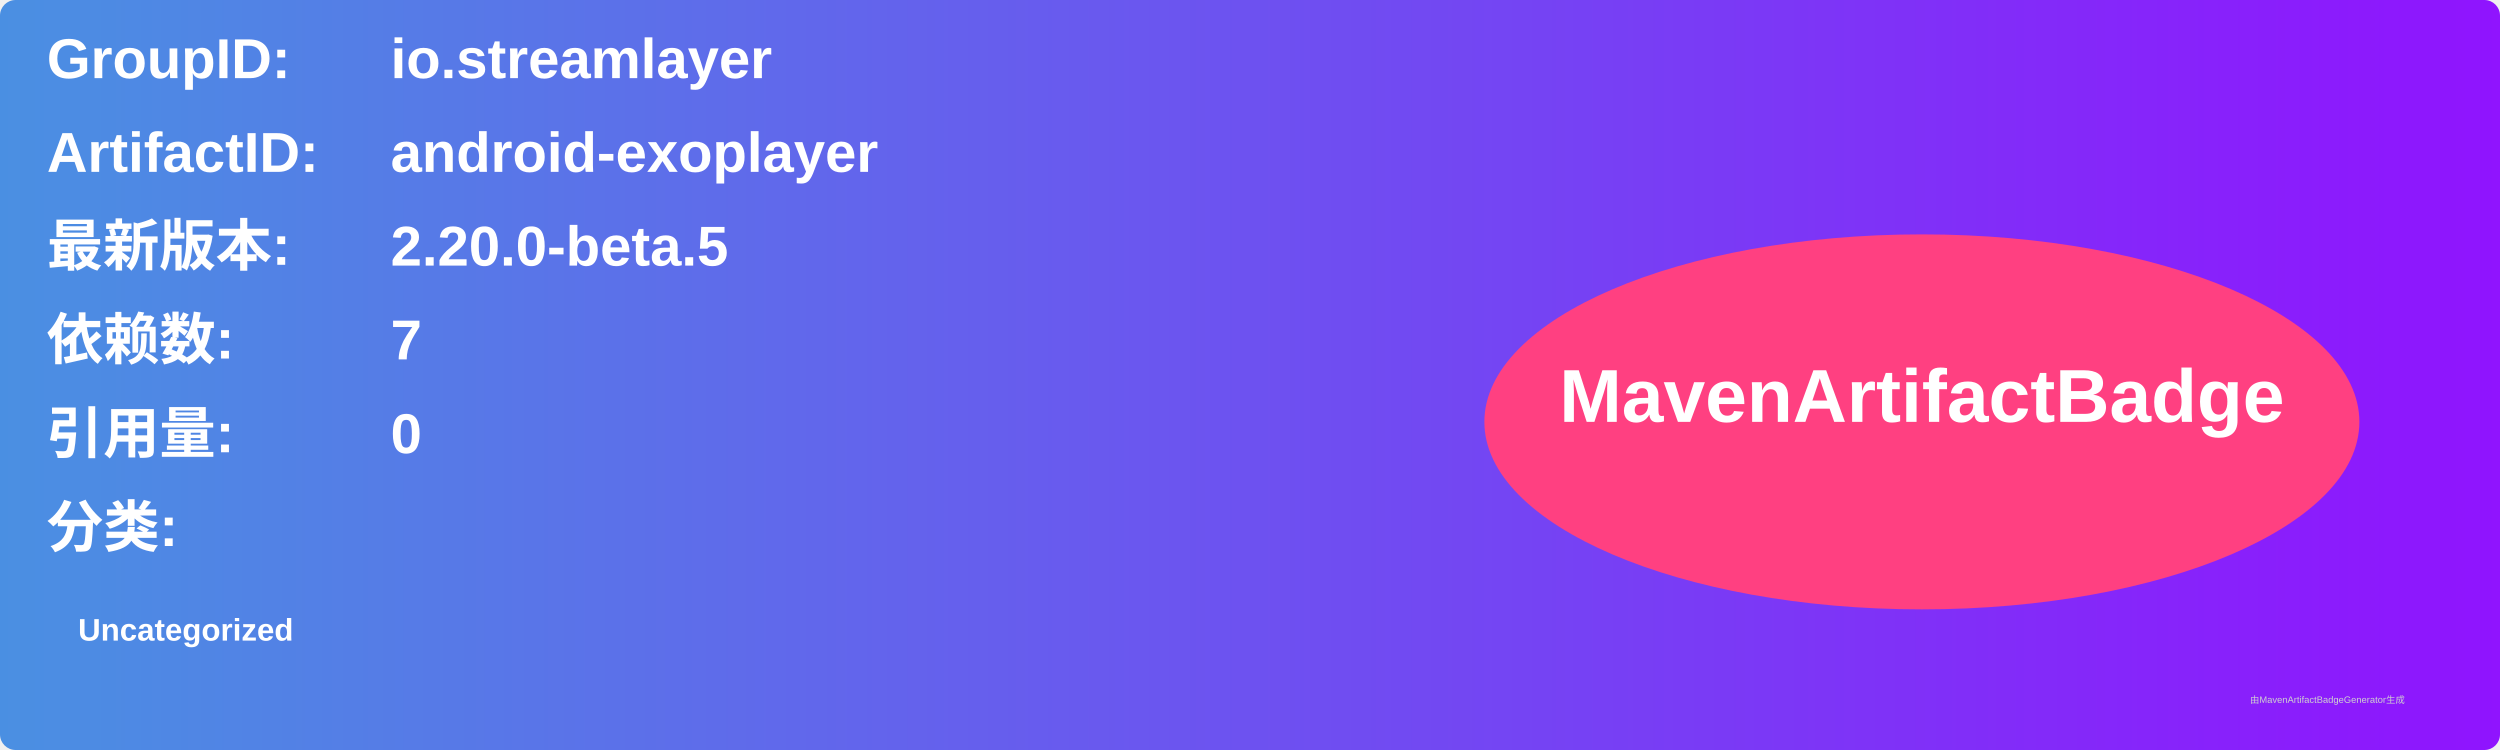
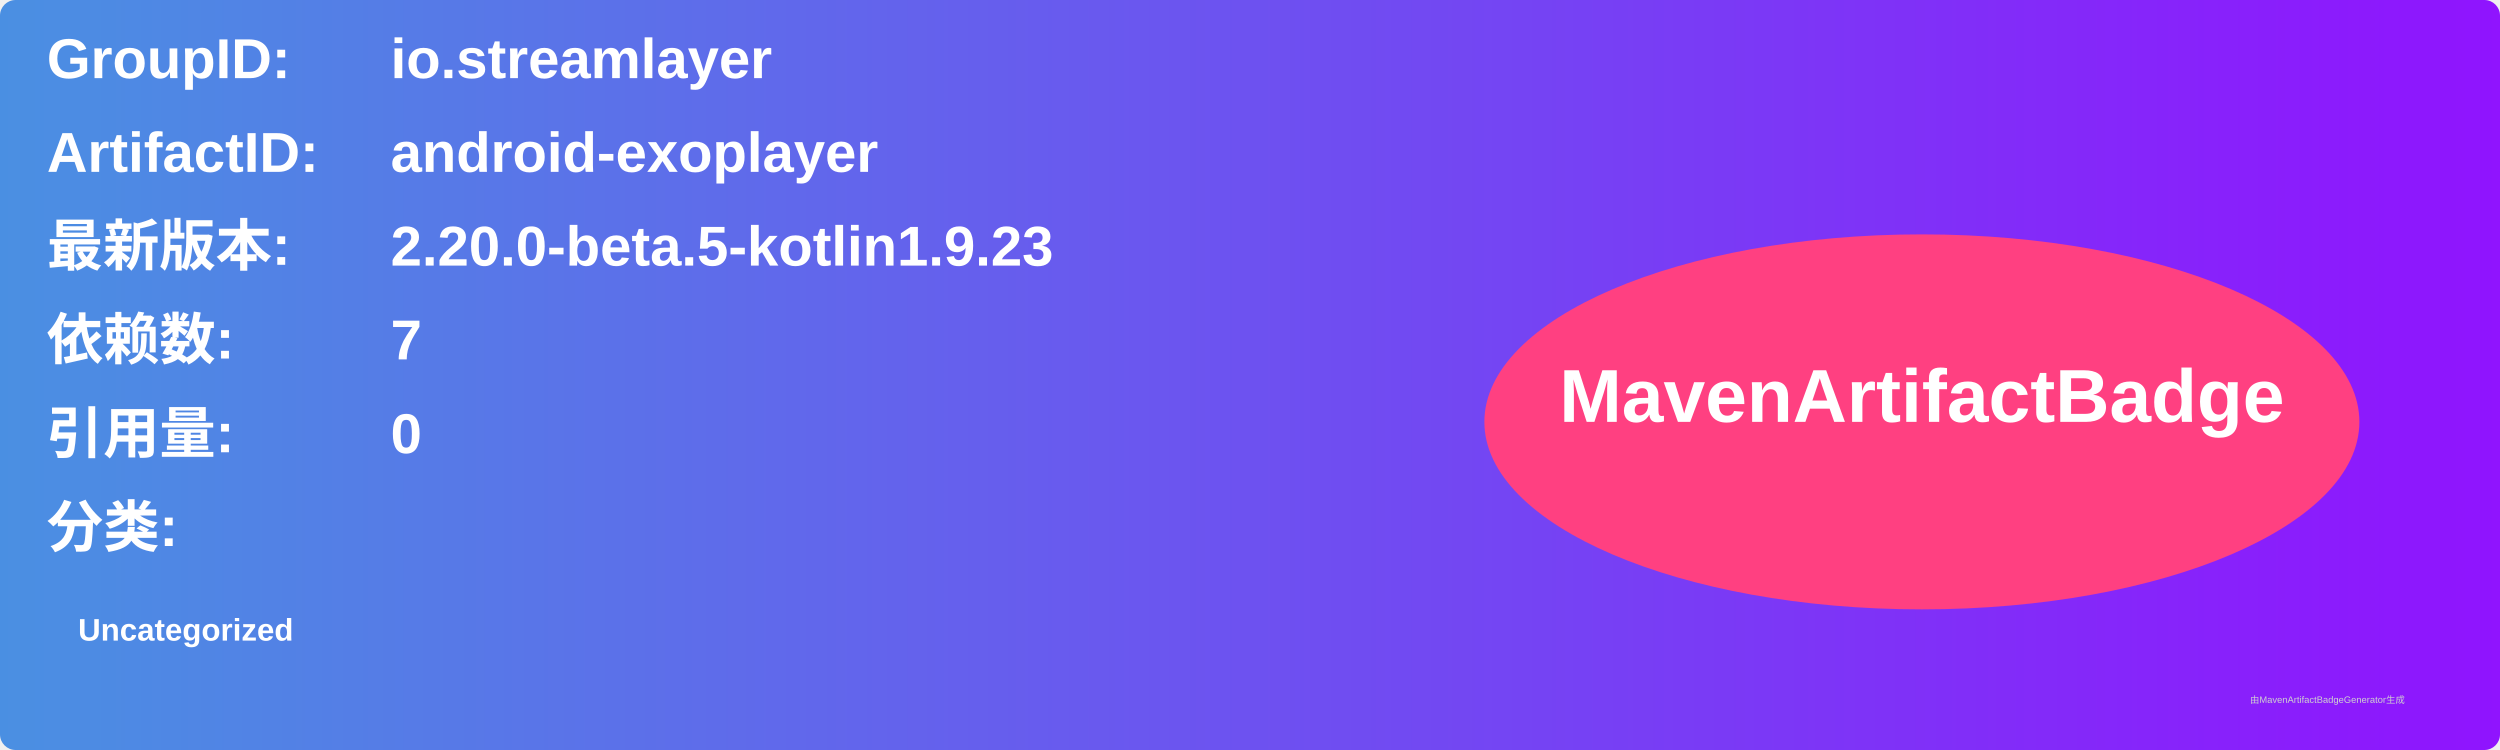
<svg xmlns="http://www.w3.org/2000/svg" width="800" height="240" viewBox="0 0 800 240">
  <linearGradient id="grad" x1="0%" y1="0%" x2="100%" y2="0%">
    <stop offset="0%" stop-color="#4a90e2" />
    <stop offset="100%" stop-color="#9013fe" />
  </linearGradient>
  <rect width="100%" height="100%" rx="5" ry="5" fill="url(#grad)" />
  <g transform="translate(15, 15)">
    <text x="0" y="10" font-family="Arial" font-size="18" fill="white" font-weight="bold" width="260">GroupID:</text>
    <text x="110" y="10" font-family="Arial" font-size="18" fill="white" font-weight="bold" width="460">io.streamlayer</text>
    <text x="0" y="40" font-family="Arial" font-size="18" fill="white" font-weight="bold" width="260">ArtifactID:</text>
    <text x="110" y="40" font-family="Arial" font-size="18" fill="white" font-weight="bold" width="460">android-exoplayer</text>
    <text x="0" y="70" font-family="Arial" font-size="18" fill="white" font-weight="bold">最新版本:</text>
    <text x="110" y="70" font-family="Arial" font-size="18" fill="white" font-weight="bold">
-       <tspan font-weight="bold">2.20.0-beta.5</tspan>
+       <tspan font-weight="bold">2.20.0-beta.5-kotlin1.9.23</tspan>
    </text>
    <text x="0" y="100" font-family="Arial" font-size="18" fill="white" font-weight="bold">依赖数: </text>
    <text x="110" y="100" font-family="Arial" font-size="18" fill="white">
      <tspan font-weight="bold">7</tspan>
    </text>
    <text x="0" y="130" font-family="Arial" font-size="18" fill="white" font-weight="bold">引用量: </text>
    <text x="110" y="130" font-family="Arial" font-size="18" fill="white">
      <tspan font-weight="bold">0</tspan>
    </text>
    <text x="0" y="160" font-family="Arial" font-size="18" fill="white" font-weight="bold">分类:</text>
    <text x="10" y="190" font-family="Arial" font-size="10" fill="white">
      <tspan font-weight="bold">Uncategorized</tspan>
    </text>
    <ellipse cx="600" cy="120" rx="140" ry="60" fill="#ff4081" />
    <text x="600" y="120" text-anchor="middle" font-family="Arial" font-size="24" fill="white" font-weight="bold">MavenArtifactBadge</text>
  </g>
  <text x="720" y="225" font-family="Arial" font-size="3" fill="#d0d0d0">由MavenArtifactBadgeGenerator生成</text>
</svg>
